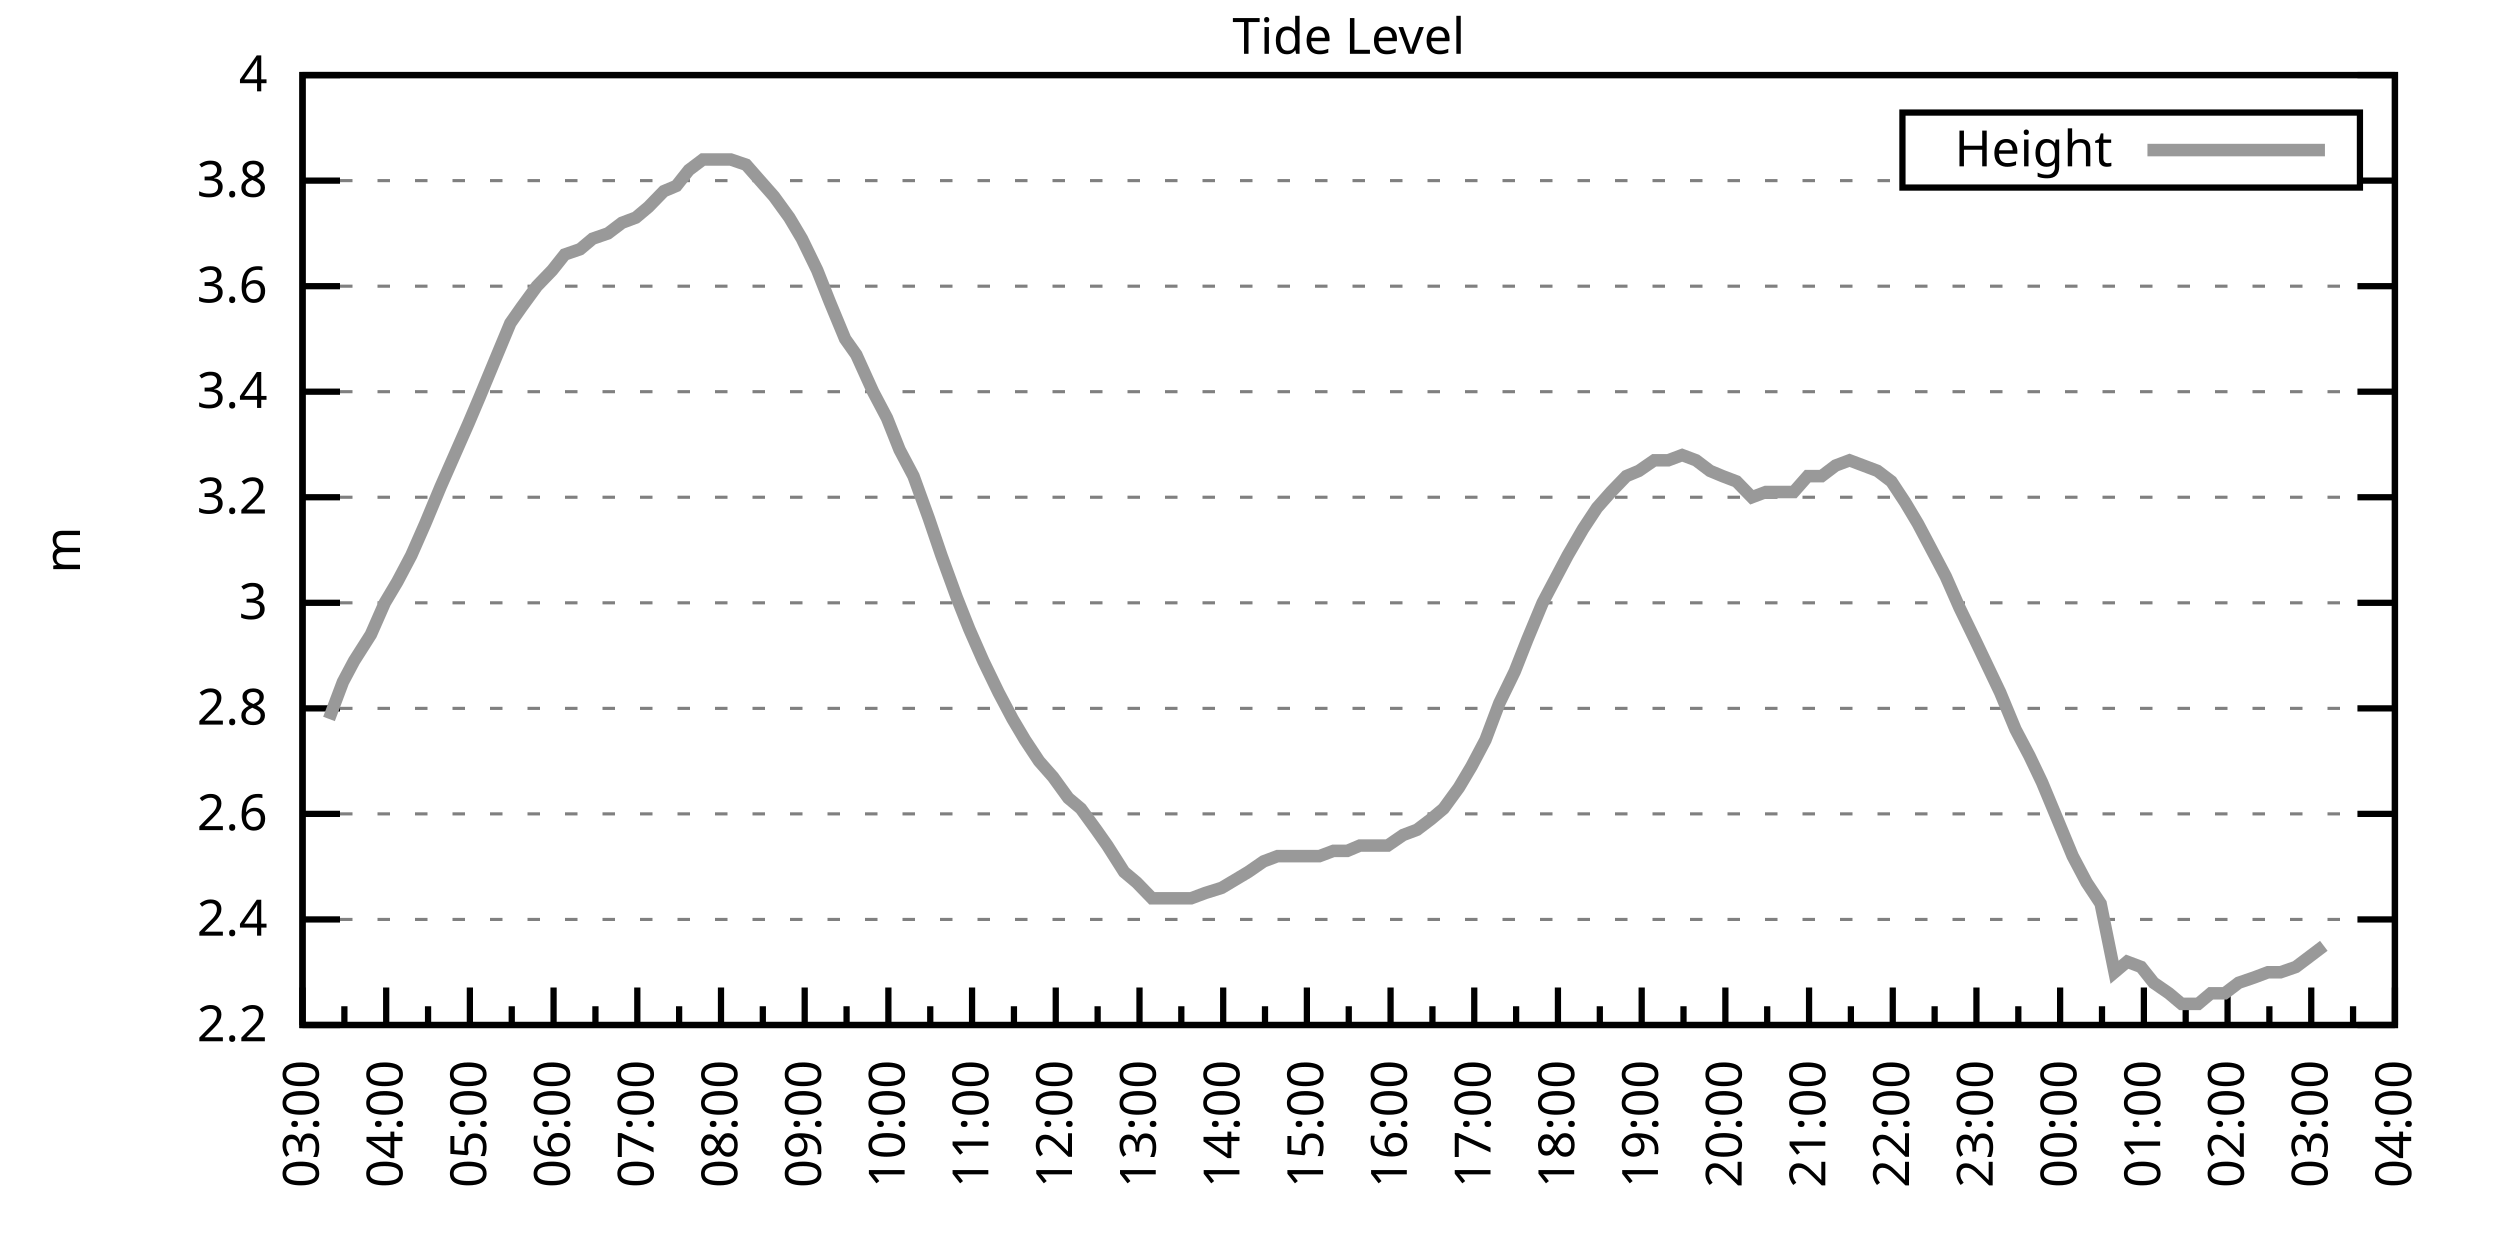
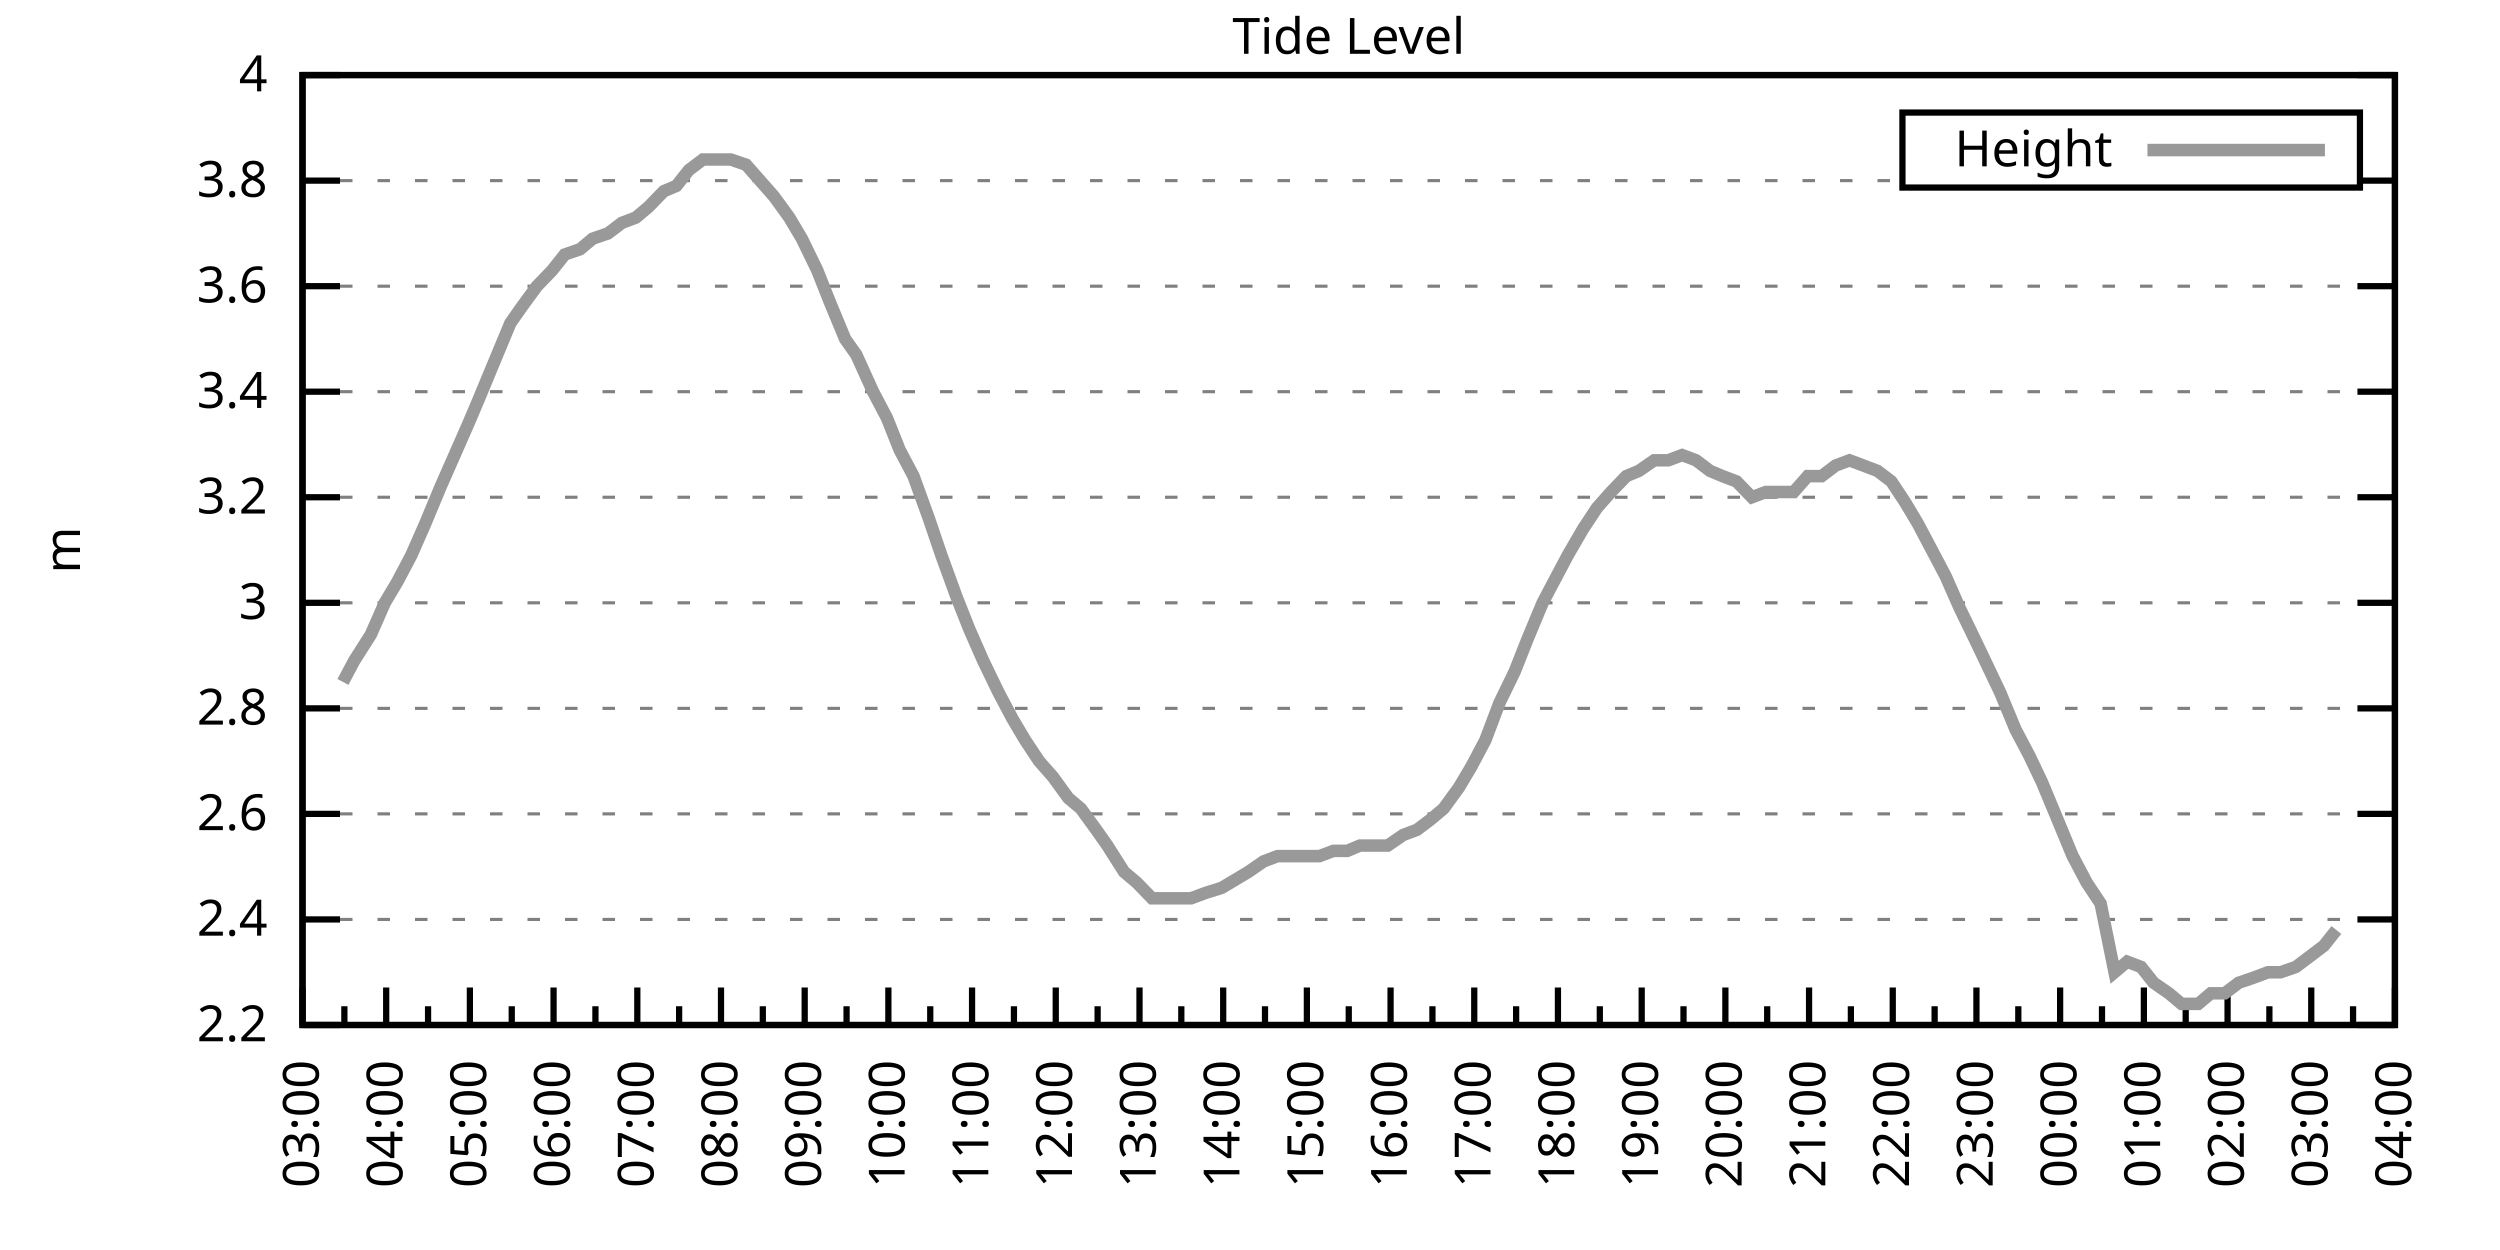
<svg xmlns="http://www.w3.org/2000/svg" xmlns:xlink="http://www.w3.org/1999/xlink" width="400" height="200" viewBox="0 0 400 200">
  <g id="gnuplot_canvas">
    <rect x="0" y="0" width="400" height="200" fill="none" />
    <defs>
      <circle id="gpDot" r="0.5" stroke-width="0.5" stroke="currentColor" />
      <path id="gpPt0" stroke-width="0.333" stroke="currentColor" d="M-1,0 h2 M0,-1 v2" />
      <path id="gpPt1" stroke-width="0.333" stroke="currentColor" d="M-1,-1 L1,1 M1,-1 L-1,1" />
      <path id="gpPt2" stroke-width="0.333" stroke="currentColor" d="M-1,0 L1,0 M0,-1 L0,1 M-1,-1 L1,1 M-1,1 L1,-1" />
      <rect id="gpPt3" stroke-width="0.333" stroke="currentColor" x="-1" y="-1" width="2" height="2" />
      <rect id="gpPt4" stroke-width="0.333" stroke="currentColor" fill="currentColor" x="-1" y="-1" width="2" height="2" />
      <circle id="gpPt5" stroke-width="0.333" stroke="currentColor" cx="0" cy="0" r="1" />
      <use xlink:href="#gpPt5" id="gpPt6" fill="currentColor" stroke="none" />
      <path id="gpPt7" stroke-width="0.333" stroke="currentColor" d="M0,-1.33 L-1.33,0.67 L1.33,0.67 z" />
      <use xlink:href="#gpPt7" id="gpPt8" fill="currentColor" stroke="none" />
      <use xlink:href="#gpPt7" id="gpPt9" stroke="currentColor" transform="rotate(180)" />
      <use xlink:href="#gpPt9" id="gpPt10" fill="currentColor" stroke="none" />
      <use xlink:href="#gpPt3" id="gpPt11" stroke="currentColor" transform="rotate(45)" />
      <use xlink:href="#gpPt11" id="gpPt12" fill="currentColor" stroke="none" />
      <path id="gpPt13" stroke-width="0.333" stroke="currentColor" d="M0,1.330 L1.265,0.411 L0.782,-1.067 L-0.782,-1.076 L-1.265,0.411 z" />
      <use xlink:href="#gpPt13" id="gpPt14" fill="currentColor" stroke="none" />
      <filter id="textbox" filterUnits="objectBoundingBox" x="0" y="0" height="1" width="1">
        <feFlood flood-color="white" flood-opacity="1" result="bgnd" />
        <feComposite in="SourceGraphic" in2="bgnd" operator="atop" />
      </filter>
      <filter id="greybox" filterUnits="objectBoundingBox" x="0" y="0" height="1" width="1">
        <feFlood flood-color="lightgrey" flood-opacity="1" result="grey" />
        <feComposite in="SourceGraphic" in2="grey" operator="atop" />
      </filter>
    </defs>
    <g fill="none" color="white" stroke="currentColor" stroke-width="1.00" stroke-linecap="butt" stroke-linejoin="miter">
</g>
    <g fill="none" color="black" stroke="currentColor" stroke-width="1.00" stroke-linecap="butt" stroke-linejoin="miter">
      <g stroke="none" shape-rendering="crispEdges">
        <polygon fill="rgb(255, 255, 255)" points="48.40,164.00 383.18,164.00 383.18,12.02 48.40,12.02 " />
      </g>
    </g>
    <g fill="none" color="black" stroke="currentColor" stroke-width="1.00" stroke-linecap="butt" stroke-linejoin="miter">
</g>
    <g fill="none" color="black" stroke="black" stroke-width="0.50" stroke-linecap="butt" stroke-linejoin="miter">
</g>
    <g fill="none" color="gray" stroke="currentColor" stroke-width="0.50" stroke-linecap="butt" stroke-linejoin="miter">
      <path stroke="gray" stroke-dasharray="2,4" class="gridline" d="M48.40,164.00 L383.19,164.00  " />
    </g>
    <g fill="none" color="gray" stroke="gray" stroke-width="1.00" stroke-linecap="butt" stroke-linejoin="miter">
</g>
    <g fill="none" color="black" stroke="currentColor" stroke-width="1.00" stroke-linecap="butt" stroke-linejoin="miter">
      <path stroke="black" d="M48.40,164.00 L54.40,164.00 M383.19,164.00 L377.19,164.00  " />
      <g transform="translate(42.80,166.60)" stroke="none" fill="black" font-family="Sans" font-size="8.00" text-anchor="end">
        <text>
          <tspan font-family="Sans"> 2.2</tspan>
        </text>
      </g>
    </g>
    <g fill="none" color="black" stroke="currentColor" stroke-width="1.00" stroke-linecap="butt" stroke-linejoin="miter">
</g>
    <g fill="none" color="black" stroke="black" stroke-width="0.50" stroke-linecap="butt" stroke-linejoin="miter">
</g>
    <g fill="none" color="gray" stroke="currentColor" stroke-width="0.50" stroke-linecap="butt" stroke-linejoin="miter">
      <path stroke="gray" stroke-dasharray="2,4" class="gridline" d="M48.40,147.11 L383.19,147.11  " />
    </g>
    <g fill="none" color="gray" stroke="gray" stroke-width="1.00" stroke-linecap="butt" stroke-linejoin="miter">
</g>
    <g fill="none" color="black" stroke="currentColor" stroke-width="1.00" stroke-linecap="butt" stroke-linejoin="miter">
      <path stroke="black" d="M48.40,147.11 L54.40,147.11 M383.19,147.11 L377.19,147.11  " />
      <g transform="translate(42.80,149.71)" stroke="none" fill="black" font-family="Sans" font-size="8.00" text-anchor="end">
        <text>
          <tspan font-family="Sans"> 2.4</tspan>
        </text>
      </g>
    </g>
    <g fill="none" color="black" stroke="currentColor" stroke-width="1.00" stroke-linecap="butt" stroke-linejoin="miter">
</g>
    <g fill="none" color="black" stroke="black" stroke-width="0.50" stroke-linecap="butt" stroke-linejoin="miter">
</g>
    <g fill="none" color="gray" stroke="currentColor" stroke-width="0.50" stroke-linecap="butt" stroke-linejoin="miter">
      <path stroke="gray" stroke-dasharray="2,4" class="gridline" d="M48.40,130.22 L383.19,130.22  " />
    </g>
    <g fill="none" color="gray" stroke="gray" stroke-width="1.00" stroke-linecap="butt" stroke-linejoin="miter">
</g>
    <g fill="none" color="black" stroke="currentColor" stroke-width="1.00" stroke-linecap="butt" stroke-linejoin="miter">
      <path stroke="black" d="M48.40,130.22 L54.40,130.22 M383.19,130.22 L377.19,130.22  " />
      <g transform="translate(42.80,132.82)" stroke="none" fill="black" font-family="Sans" font-size="8.00" text-anchor="end">
        <text>
          <tspan font-family="Sans"> 2.6</tspan>
        </text>
      </g>
    </g>
    <g fill="none" color="black" stroke="currentColor" stroke-width="1.00" stroke-linecap="butt" stroke-linejoin="miter">
</g>
    <g fill="none" color="black" stroke="black" stroke-width="0.50" stroke-linecap="butt" stroke-linejoin="miter">
</g>
    <g fill="none" color="gray" stroke="currentColor" stroke-width="0.50" stroke-linecap="butt" stroke-linejoin="miter">
      <path stroke="gray" stroke-dasharray="2,4" class="gridline" d="M48.40,113.34 L383.19,113.34  " />
    </g>
    <g fill="none" color="gray" stroke="gray" stroke-width="1.00" stroke-linecap="butt" stroke-linejoin="miter">
</g>
    <g fill="none" color="black" stroke="currentColor" stroke-width="1.00" stroke-linecap="butt" stroke-linejoin="miter">
      <path stroke="black" d="M48.40,113.34 L54.40,113.34 M383.19,113.34 L377.19,113.34  " />
      <g transform="translate(42.80,115.94)" stroke="none" fill="black" font-family="Sans" font-size="8.00" text-anchor="end">
        <text>
          <tspan font-family="Sans"> 2.8</tspan>
        </text>
      </g>
    </g>
    <g fill="none" color="black" stroke="currentColor" stroke-width="1.00" stroke-linecap="butt" stroke-linejoin="miter">
</g>
    <g fill="none" color="black" stroke="black" stroke-width="0.50" stroke-linecap="butt" stroke-linejoin="miter">
</g>
    <g fill="none" color="gray" stroke="currentColor" stroke-width="0.50" stroke-linecap="butt" stroke-linejoin="miter">
      <path stroke="gray" stroke-dasharray="2,4" class="gridline" d="M48.40,96.45 L383.19,96.45  " />
    </g>
    <g fill="none" color="gray" stroke="gray" stroke-width="1.00" stroke-linecap="butt" stroke-linejoin="miter">
</g>
    <g fill="none" color="black" stroke="currentColor" stroke-width="1.00" stroke-linecap="butt" stroke-linejoin="miter">
      <path stroke="black" d="M48.40,96.45 L54.40,96.45 M383.19,96.45 L377.19,96.45  " />
      <g transform="translate(42.80,99.05)" stroke="none" fill="black" font-family="Sans" font-size="8.00" text-anchor="end">
        <text>
          <tspan font-family="Sans"> 3</tspan>
        </text>
      </g>
    </g>
    <g fill="none" color="black" stroke="currentColor" stroke-width="1.00" stroke-linecap="butt" stroke-linejoin="miter">
</g>
    <g fill="none" color="black" stroke="black" stroke-width="0.50" stroke-linecap="butt" stroke-linejoin="miter">
</g>
    <g fill="none" color="gray" stroke="currentColor" stroke-width="0.50" stroke-linecap="butt" stroke-linejoin="miter">
      <path stroke="gray" stroke-dasharray="2,4" class="gridline" d="M48.40,79.56 L383.19,79.56  " />
    </g>
    <g fill="none" color="gray" stroke="gray" stroke-width="1.00" stroke-linecap="butt" stroke-linejoin="miter">
</g>
    <g fill="none" color="black" stroke="currentColor" stroke-width="1.00" stroke-linecap="butt" stroke-linejoin="miter">
      <path stroke="black" d="M48.40,79.56 L54.40,79.56 M383.19,79.56 L377.19,79.56  " />
      <g transform="translate(42.80,82.16)" stroke="none" fill="black" font-family="Sans" font-size="8.00" text-anchor="end">
        <text>
          <tspan font-family="Sans"> 3.2</tspan>
        </text>
      </g>
    </g>
    <g fill="none" color="black" stroke="currentColor" stroke-width="1.00" stroke-linecap="butt" stroke-linejoin="miter">
</g>
    <g fill="none" color="black" stroke="black" stroke-width="0.50" stroke-linecap="butt" stroke-linejoin="miter">
</g>
    <g fill="none" color="gray" stroke="currentColor" stroke-width="0.50" stroke-linecap="butt" stroke-linejoin="miter">
      <path stroke="gray" stroke-dasharray="2,4" class="gridline" d="M48.40,62.67 L383.19,62.67  " />
    </g>
    <g fill="none" color="gray" stroke="gray" stroke-width="1.00" stroke-linecap="butt" stroke-linejoin="miter">
</g>
    <g fill="none" color="black" stroke="currentColor" stroke-width="1.00" stroke-linecap="butt" stroke-linejoin="miter">
      <path stroke="black" d="M48.40,62.67 L54.40,62.67 M383.19,62.67 L377.19,62.67  " />
      <g transform="translate(42.80,65.27)" stroke="none" fill="black" font-family="Sans" font-size="8.00" text-anchor="end">
        <text>
          <tspan font-family="Sans"> 3.4</tspan>
        </text>
      </g>
    </g>
    <g fill="none" color="black" stroke="currentColor" stroke-width="1.00" stroke-linecap="butt" stroke-linejoin="miter">
</g>
    <g fill="none" color="black" stroke="black" stroke-width="0.50" stroke-linecap="butt" stroke-linejoin="miter">
</g>
    <g fill="none" color="gray" stroke="currentColor" stroke-width="0.50" stroke-linecap="butt" stroke-linejoin="miter">
      <path stroke="gray" stroke-dasharray="2,4" class="gridline" d="M48.40,45.79 L383.19,45.79  " />
    </g>
    <g fill="none" color="gray" stroke="gray" stroke-width="1.00" stroke-linecap="butt" stroke-linejoin="miter">
</g>
    <g fill="none" color="black" stroke="currentColor" stroke-width="1.00" stroke-linecap="butt" stroke-linejoin="miter">
      <path stroke="black" d="M48.40,45.79 L54.40,45.79 M383.19,45.79 L377.19,45.79  " />
      <g transform="translate(42.80,48.39)" stroke="none" fill="black" font-family="Sans" font-size="8.00" text-anchor="end">
        <text>
          <tspan font-family="Sans"> 3.6</tspan>
        </text>
      </g>
    </g>
    <g fill="none" color="black" stroke="currentColor" stroke-width="1.00" stroke-linecap="butt" stroke-linejoin="miter">
</g>
    <g fill="none" color="black" stroke="black" stroke-width="0.50" stroke-linecap="butt" stroke-linejoin="miter">
</g>
    <g fill="none" color="gray" stroke="currentColor" stroke-width="0.50" stroke-linecap="butt" stroke-linejoin="miter">
      <path stroke="gray" stroke-dasharray="2,4" class="gridline" d="M48.40,28.90 L304.39,28.90 M377.59,28.90 L383.19,28.90  " />
    </g>
    <g fill="none" color="gray" stroke="gray" stroke-width="1.00" stroke-linecap="butt" stroke-linejoin="miter">
</g>
    <g fill="none" color="black" stroke="currentColor" stroke-width="1.00" stroke-linecap="butt" stroke-linejoin="miter">
      <path stroke="black" d="M48.40,28.90 L54.40,28.90 M383.19,28.90 L377.19,28.90  " />
      <g transform="translate(42.80,31.50)" stroke="none" fill="black" font-family="Sans" font-size="8.00" text-anchor="end">
        <text>
          <tspan font-family="Sans"> 3.8</tspan>
        </text>
      </g>
    </g>
    <g fill="none" color="black" stroke="currentColor" stroke-width="1.00" stroke-linecap="butt" stroke-linejoin="miter">
</g>
    <g fill="none" color="black" stroke="black" stroke-width="0.50" stroke-linecap="butt" stroke-linejoin="miter">
</g>
    <g fill="none" color="gray" stroke="currentColor" stroke-width="0.50" stroke-linecap="butt" stroke-linejoin="miter">
      <path stroke="gray" stroke-dasharray="2,4" class="gridline" d="M48.40,12.01 L383.19,12.01  " />
    </g>
    <g fill="none" color="gray" stroke="gray" stroke-width="1.00" stroke-linecap="butt" stroke-linejoin="miter">
</g>
    <g fill="none" color="black" stroke="currentColor" stroke-width="1.00" stroke-linecap="butt" stroke-linejoin="miter">
      <path stroke="black" d="M48.40,12.01 L54.40,12.01 M383.19,12.01 L377.19,12.01  " />
      <g transform="translate(42.80,14.61)" stroke="none" fill="black" font-family="Sans" font-size="8.00" text-anchor="end">
        <text>
          <tspan font-family="Sans"> 4</tspan>
        </text>
      </g>
    </g>
    <g fill="none" color="black" stroke="currentColor" stroke-width="1.00" stroke-linecap="butt" stroke-linejoin="miter">
      <path stroke="black" d="M48.40,164.00 L48.40,158.00  " />
      <g transform="translate(51.00,169.60) rotate(270)" stroke="none" fill="black" font-family="Sans" font-size="8.00" text-anchor="end">
        <text>
          <tspan font-family="Sans">03:00</tspan>
        </text>
      </g>
    </g>
    <g fill="none" color="black" stroke="currentColor" stroke-width="1.00" stroke-linecap="butt" stroke-linejoin="miter">
      <path stroke="black" d="M55.10,164.00 L55.10,161.00 M61.79,164.00 L61.79,158.00  " />
      <g transform="translate(64.39,169.60) rotate(270)" stroke="none" fill="black" font-family="Sans" font-size="8.00" text-anchor="end">
        <text>
          <tspan font-family="Sans">04:00</tspan>
        </text>
      </g>
    </g>
    <g fill="none" color="black" stroke="currentColor" stroke-width="1.00" stroke-linecap="butt" stroke-linejoin="miter">
      <path stroke="black" d="M68.49,164.00 L68.49,161.00 M75.18,164.00 L75.18,158.00  " />
      <g transform="translate(77.78,169.60) rotate(270)" stroke="none" fill="black" font-family="Sans" font-size="8.00" text-anchor="end">
        <text>
          <tspan font-family="Sans">05:00</tspan>
        </text>
      </g>
    </g>
    <g fill="none" color="black" stroke="currentColor" stroke-width="1.00" stroke-linecap="butt" stroke-linejoin="miter">
      <path stroke="black" d="M81.88,164.00 L81.88,161.00 M88.57,164.00 L88.57,158.00  " />
      <g transform="translate(91.17,169.60) rotate(270)" stroke="none" fill="black" font-family="Sans" font-size="8.00" text-anchor="end">
        <text>
          <tspan font-family="Sans">06:00</tspan>
        </text>
      </g>
    </g>
    <g fill="none" color="black" stroke="currentColor" stroke-width="1.00" stroke-linecap="butt" stroke-linejoin="miter">
      <path stroke="black" d="M95.27,164.00 L95.27,161.00 M101.97,164.00 L101.97,158.00  " />
      <g transform="translate(104.57,169.60) rotate(270)" stroke="none" fill="black" font-family="Sans" font-size="8.00" text-anchor="end">
        <text>
          <tspan font-family="Sans">07:00</tspan>
        </text>
      </g>
    </g>
    <g fill="none" color="black" stroke="currentColor" stroke-width="1.00" stroke-linecap="butt" stroke-linejoin="miter">
      <path stroke="black" d="M108.66,164.00 L108.66,161.00 M115.36,164.00 L115.36,158.00  " />
      <g transform="translate(117.96,169.60) rotate(270)" stroke="none" fill="black" font-family="Sans" font-size="8.00" text-anchor="end">
        <text>
          <tspan font-family="Sans">08:00</tspan>
        </text>
      </g>
    </g>
    <g fill="none" color="black" stroke="currentColor" stroke-width="1.00" stroke-linecap="butt" stroke-linejoin="miter">
      <path stroke="black" d="M122.05,164.00 L122.05,161.00 M128.75,164.00 L128.75,158.00  " />
      <g transform="translate(131.35,169.60) rotate(270)" stroke="none" fill="black" font-family="Sans" font-size="8.00" text-anchor="end">
        <text>
          <tspan font-family="Sans">09:00</tspan>
        </text>
      </g>
    </g>
    <g fill="none" color="black" stroke="currentColor" stroke-width="1.00" stroke-linecap="butt" stroke-linejoin="miter">
      <path stroke="black" d="M135.45,164.00 L135.45,161.00 M142.14,164.00 L142.14,158.00  " />
      <g transform="translate(144.74,169.60) rotate(270)" stroke="none" fill="black" font-family="Sans" font-size="8.00" text-anchor="end">
        <text>
          <tspan font-family="Sans">10:00</tspan>
        </text>
      </g>
    </g>
    <g fill="none" color="black" stroke="currentColor" stroke-width="1.00" stroke-linecap="butt" stroke-linejoin="miter">
      <path stroke="black" d="M148.84,164.00 L148.84,161.00 M155.53,164.00 L155.53,158.00  " />
      <g transform="translate(158.13,169.60) rotate(270)" stroke="none" fill="black" font-family="Sans" font-size="8.00" text-anchor="end">
        <text>
          <tspan font-family="Sans">11:00</tspan>
        </text>
      </g>
    </g>
    <g fill="none" color="black" stroke="currentColor" stroke-width="1.00" stroke-linecap="butt" stroke-linejoin="miter">
      <path stroke="black" d="M162.23,164.00 L162.23,161.00 M168.92,164.00 L168.92,158.00  " />
      <g transform="translate(171.52,169.60) rotate(270)" stroke="none" fill="black" font-family="Sans" font-size="8.00" text-anchor="end">
        <text>
          <tspan font-family="Sans">12:00</tspan>
        </text>
      </g>
    </g>
    <g fill="none" color="black" stroke="currentColor" stroke-width="1.00" stroke-linecap="butt" stroke-linejoin="miter">
      <path stroke="black" d="M175.62,164.00 L175.62,161.00 M182.32,164.00 L182.32,158.00  " />
      <g transform="translate(184.92,169.60) rotate(270)" stroke="none" fill="black" font-family="Sans" font-size="8.00" text-anchor="end">
        <text>
          <tspan font-family="Sans">13:00</tspan>
        </text>
      </g>
    </g>
    <g fill="none" color="black" stroke="currentColor" stroke-width="1.00" stroke-linecap="butt" stroke-linejoin="miter">
      <path stroke="black" d="M189.01,164.00 L189.01,161.00 M195.71,164.00 L195.71,158.00  " />
      <g transform="translate(198.31,169.60) rotate(270)" stroke="none" fill="black" font-family="Sans" font-size="8.00" text-anchor="end">
        <text>
          <tspan font-family="Sans">14:00</tspan>
        </text>
      </g>
    </g>
    <g fill="none" color="black" stroke="currentColor" stroke-width="1.00" stroke-linecap="butt" stroke-linejoin="miter">
      <path stroke="black" d="M202.40,164.00 L202.40,161.00 M209.10,164.00 L209.10,158.00  " />
      <g transform="translate(211.70,169.60) rotate(270)" stroke="none" fill="black" font-family="Sans" font-size="8.00" text-anchor="end">
        <text>
          <tspan font-family="Sans">15:00</tspan>
        </text>
      </g>
    </g>
    <g fill="none" color="black" stroke="currentColor" stroke-width="1.00" stroke-linecap="butt" stroke-linejoin="miter">
      <path stroke="black" d="M215.80,164.00 L215.80,161.00 M222.49,164.00 L222.49,158.00  " />
      <g transform="translate(225.09,169.60) rotate(270)" stroke="none" fill="black" font-family="Sans" font-size="8.00" text-anchor="end">
        <text>
          <tspan font-family="Sans">16:00</tspan>
        </text>
      </g>
    </g>
    <g fill="none" color="black" stroke="currentColor" stroke-width="1.00" stroke-linecap="butt" stroke-linejoin="miter">
      <path stroke="black" d="M229.19,164.00 L229.19,161.00 M235.88,164.00 L235.88,158.00  " />
      <g transform="translate(238.48,169.60) rotate(270)" stroke="none" fill="black" font-family="Sans" font-size="8.00" text-anchor="end">
        <text>
          <tspan font-family="Sans">17:00</tspan>
        </text>
      </g>
    </g>
    <g fill="none" color="black" stroke="currentColor" stroke-width="1.00" stroke-linecap="butt" stroke-linejoin="miter">
      <path stroke="black" d="M242.58,164.00 L242.58,161.00 M249.27,164.00 L249.27,158.00  " />
      <g transform="translate(251.87,169.60) rotate(270)" stroke="none" fill="black" font-family="Sans" font-size="8.00" text-anchor="end">
        <text>
          <tspan font-family="Sans">18:00</tspan>
        </text>
      </g>
    </g>
    <g fill="none" color="black" stroke="currentColor" stroke-width="1.00" stroke-linecap="butt" stroke-linejoin="miter">
      <path stroke="black" d="M255.97,164.00 L255.97,161.00 M262.67,164.00 L262.67,158.00  " />
      <g transform="translate(265.27,169.60) rotate(270)" stroke="none" fill="black" font-family="Sans" font-size="8.00" text-anchor="end">
        <text>
          <tspan font-family="Sans">19:00</tspan>
        </text>
      </g>
    </g>
    <g fill="none" color="black" stroke="currentColor" stroke-width="1.00" stroke-linecap="butt" stroke-linejoin="miter">
      <path stroke="black" d="M269.36,164.00 L269.36,161.00 M276.06,164.00 L276.06,158.00  " />
      <g transform="translate(278.66,169.60) rotate(270)" stroke="none" fill="black" font-family="Sans" font-size="8.00" text-anchor="end">
        <text>
          <tspan font-family="Sans">20:00</tspan>
        </text>
      </g>
    </g>
    <g fill="none" color="black" stroke="currentColor" stroke-width="1.00" stroke-linecap="butt" stroke-linejoin="miter">
      <path stroke="black" d="M282.75,164.00 L282.75,161.00 M289.45,164.00 L289.45,158.00  " />
      <g transform="translate(292.05,169.60) rotate(270)" stroke="none" fill="black" font-family="Sans" font-size="8.00" text-anchor="end">
        <text>
          <tspan font-family="Sans">21:00</tspan>
        </text>
      </g>
    </g>
    <g fill="none" color="black" stroke="currentColor" stroke-width="1.00" stroke-linecap="butt" stroke-linejoin="miter">
      <path stroke="black" d="M296.14,164.00 L296.14,161.00 M302.84,164.00 L302.84,158.00  " />
      <g transform="translate(305.44,169.60) rotate(270)" stroke="none" fill="black" font-family="Sans" font-size="8.00" text-anchor="end">
        <text>
          <tspan font-family="Sans">22:00</tspan>
        </text>
      </g>
    </g>
    <g fill="none" color="black" stroke="currentColor" stroke-width="1.00" stroke-linecap="butt" stroke-linejoin="miter">
      <path stroke="black" d="M309.54,164.00 L309.54,161.00 M316.23,164.00 L316.23,158.00  " />
      <g transform="translate(318.83,169.60) rotate(270)" stroke="none" fill="black" font-family="Sans" font-size="8.00" text-anchor="end">
        <text>
          <tspan font-family="Sans">23:00</tspan>
        </text>
      </g>
    </g>
    <g fill="none" color="black" stroke="currentColor" stroke-width="1.00" stroke-linecap="butt" stroke-linejoin="miter">
      <path stroke="black" d="M322.93,164.00 L322.93,161.00 M329.62,164.00 L329.62,158.00  " />
      <g transform="translate(332.22,169.60) rotate(270)" stroke="none" fill="black" font-family="Sans" font-size="8.00" text-anchor="end">
        <text>
          <tspan font-family="Sans">00:00</tspan>
        </text>
      </g>
    </g>
    <g fill="none" color="black" stroke="currentColor" stroke-width="1.00" stroke-linecap="butt" stroke-linejoin="miter">
      <path stroke="black" d="M336.32,164.00 L336.32,161.00 M343.02,164.00 L343.02,158.00  " />
      <g transform="translate(345.62,169.60) rotate(270)" stroke="none" fill="black" font-family="Sans" font-size="8.00" text-anchor="end">
        <text>
          <tspan font-family="Sans">01:00</tspan>
        </text>
      </g>
    </g>
    <g fill="none" color="black" stroke="currentColor" stroke-width="1.00" stroke-linecap="butt" stroke-linejoin="miter">
      <path stroke="black" d="M349.71,164.00 L349.71,161.00 M356.41,164.00 L356.41,158.00  " />
      <g transform="translate(359.01,169.60) rotate(270)" stroke="none" fill="black" font-family="Sans" font-size="8.00" text-anchor="end">
        <text>
          <tspan font-family="Sans">02:00</tspan>
        </text>
      </g>
    </g>
    <g fill="none" color="black" stroke="currentColor" stroke-width="1.00" stroke-linecap="butt" stroke-linejoin="miter">
      <path stroke="black" d="M363.10,164.00 L363.10,161.00 M369.80,164.00 L369.80,158.00  " />
      <g transform="translate(372.40,169.60) rotate(270)" stroke="none" fill="black" font-family="Sans" font-size="8.00" text-anchor="end">
        <text>
          <tspan font-family="Sans">03:00</tspan>
        </text>
      </g>
    </g>
    <g fill="none" color="black" stroke="currentColor" stroke-width="1.00" stroke-linecap="butt" stroke-linejoin="miter">
      <path stroke="black" d="M376.49,164.00 L376.49,161.00 M383.19,164.00 L383.19,158.00  " />
      <g transform="translate(385.79,169.60) rotate(270)" stroke="none" fill="black" font-family="Sans" font-size="8.00" text-anchor="end">
        <text>
          <tspan font-family="Sans">04:00</tspan>
        </text>
      </g>
    </g>
    <g fill="none" color="black" stroke="currentColor" stroke-width="1.00" stroke-linecap="butt" stroke-linejoin="miter">
</g>
    <g fill="none" color="black" stroke="currentColor" stroke-width="1.00" stroke-linecap="butt" stroke-linejoin="miter">
      <path stroke="black" d="M48.40,12.01 L48.40,164.00 L383.19,164.00 L383.19,12.01 L48.40,12.01 Z  " />
    </g>
    <g fill="none" color="black" stroke="currentColor" stroke-width="1.00" stroke-linecap="butt" stroke-linejoin="miter">
      <g transform="translate(12.80,88.01) rotate(270)" stroke="none" fill="black" font-family="Sans" font-size="8.00" text-anchor="middle">
        <text>
          <tspan font-family="Sans">m</tspan>
        </text>
      </g>
    </g>
    <g fill="none" color="black" stroke="currentColor" stroke-width="1.00" stroke-linecap="butt" stroke-linejoin="miter">
</g>
    <g fill="none" color="black" stroke="currentColor" stroke-width="1.00" stroke-linecap="butt" stroke-linejoin="miter">
      <path stroke="black" d="M304.39,30.01 L304.39,18.01 L377.59,18.01 L377.59,30.01 L304.39,30.01 Z  " />
    </g>
    <g id="Tide_level_plot_1">
      <g fill="none" color="white" stroke="black" stroke-width="2.00" stroke-linecap="butt" stroke-linejoin="miter">
</g>
      <g fill="none" color="black" stroke="currentColor" stroke-width="2.00" stroke-linecap="butt" stroke-linejoin="miter">
        <g transform="translate(337.99,26.61)" stroke="none" fill="black" font-family="Sans" font-size="8.00" text-anchor="end">
          <text>
            <tspan font-family="Sans">Height</tspan>
          </text>
        </g>
      </g>
      <g fill="none" color="black" stroke="currentColor" stroke-width="2.00" stroke-linecap="butt" stroke-linejoin="miter">
-         <path stroke="rgb(153, 153, 153)" d="M343.59,24.01 L371.99,24.01 M52.64,115.03 L54.87,109.11 L56.66,105.74 L59.34,101.52 L61.57,96.45 L63.58,93.07   L65.81,88.85 L68.04,83.78 L70.50,77.87 L72.73,72.81 L74.96,67.74 L76.75,63.52 L79.20,57.61 L81.66,51.70   L83.44,49.16 L85.90,45.79 L88.35,43.25 L90.36,40.72 L92.82,39.87 L94.82,38.19 L97.28,37.34 L99.51,35.65   L101.74,34.81 L103.75,33.12 L106.21,30.59 L108.22,29.74 L110.22,27.21 L112.46,25.52 L115.13,25.52 L116.92,25.52   L119.38,26.36 L121.61,28.90 L123.84,31.43 L126.29,34.81 L128.30,38.19 L130.76,43.25 L132.77,48.32 L135.22,54.23   L137.01,56.76 L139.69,62.67 L141.92,66.90 L143.93,71.96 L146.16,76.18 L148.61,82.94 L150.62,88.85 L153.08,95.60   L155.09,100.67 L157.32,105.74 L159.77,110.80 L162.01,115.03 L164.01,118.40 L166.25,121.78 L168.48,124.31 L170.93,127.69   L172.94,129.38 L175.40,132.76 L177.18,135.29 L179.86,139.51 L181.87,141.20 L184.32,143.73 L186.33,143.73 L188.79,143.73   L190.57,143.73 L192.81,142.89 L195.48,142.05 L199.73,139.51 L202.18,137.82 L204.41,136.98 L206.42,136.98 L208.88,136.98   L211.11,136.98 L213.34,136.14 L215.57,136.14 L217.58,135.29 L219.81,135.29 L222.04,135.29 L224.50,133.60 L226.73,132.76   L228.96,131.07 L230.97,129.38 L233.43,126.00 L235.44,122.62 L237.67,118.40 L239.90,112.49 L242.36,107.43 L244.36,102.36   L246.82,96.45 L249.05,92.23 L250.84,88.85 L253.29,84.63 L255.52,81.25 L257.76,78.72 L260.21,76.18 L262.22,75.34   L264.67,73.65 L266.91,73.65 L269.14,72.81 L271.37,73.65 L273.60,75.34 L275.61,76.18 L277.84,77.03 L280.30,79.56   L282.53,78.72 L284.76,78.72 L286.99,78.72 L289.23,76.18 L291.46,76.18 L293.69,74.49 L295.92,73.65 L298.15,74.49   L300.39,75.34 L302.62,77.03 L304.85,80.41 L306.86,83.78 L309.09,88.00 L311.32,92.23 L313.55,97.29 L316.01,102.36   L318.02,106.58 L320.03,110.80 L322.48,116.71 L324.71,120.94 L326.72,125.16 L329.18,131.07 L331.63,136.98 L333.86,141.20   L336.10,144.58 L338.33,155.56 L340.34,153.87 L342.57,154.71 L344.58,157.24 L347.03,158.93 L349.04,160.62 L351.72,160.62   L353.73,158.93 L355.96,158.93 L358.19,157.24 L360.65,156.40 L362.88,155.56 L364.89,155.56 L367.34,154.71 L369.58,153.02   L371.81,151.33  " />
+         <path stroke="rgb(153, 153, 153)" d="M343.59,24.01 L371.99,24.01 M54.87,109.11 L56.66,105.74 L59.34,101.52 L61.57,96.45 L63.58,93.07 L65.81,88.85   L68.04,83.78 L70.50,77.87 L72.73,72.81 L74.96,67.74 L76.75,63.52 L79.20,57.61 L81.66,51.70 L83.44,49.16   L85.90,45.79 L88.35,43.25 L90.36,40.72 L92.82,39.87 L94.82,38.19 L97.28,37.34 L99.51,35.65 L101.74,34.81   L103.75,33.12 L106.21,30.59 L108.22,29.74 L110.22,27.21 L112.46,25.52 L115.13,25.52 L116.92,25.52 L119.38,26.36   L121.61,28.90 L123.84,31.43 L126.29,34.81 L128.30,38.19 L130.76,43.25 L132.77,48.32 L135.22,54.23 L137.01,56.76   L139.69,62.67 L141.92,66.90 L143.93,71.96 L146.16,76.18 L148.61,82.94 L150.62,88.85 L153.08,95.60 L155.09,100.67   L157.32,105.74 L159.77,110.80 L162.01,115.03 L164.01,118.40 L166.25,121.78 L168.48,124.31 L170.93,127.69 L172.94,129.38   L175.40,132.76 L177.18,135.29 L179.86,139.51 L181.87,141.20 L184.32,143.73 L186.33,143.73 L188.79,143.73 L190.57,143.73   L192.81,142.89 L195.48,142.05 L199.73,139.51 L202.18,137.82 L204.41,136.98 L206.42,136.98 L208.88,136.98 L211.11,136.98   L213.34,136.14 L215.57,136.14 L217.58,135.29 L219.81,135.29 L222.04,135.29 L224.50,133.60 L226.73,132.76 L228.96,131.07   L230.97,129.38 L233.43,126.00 L235.44,122.62 L237.67,118.40 L239.90,112.49 L242.36,107.43 L244.36,102.36 L246.82,96.45   L249.05,92.23 L250.84,88.85 L253.29,84.63 L255.52,81.25 L257.76,78.72 L260.21,76.18 L262.22,75.34 L264.67,73.65   L266.91,73.65 L269.14,72.81 L271.37,73.65 L273.60,75.34 L275.61,76.18 L277.84,77.03 L280.30,79.56 L282.53,78.72   L284.76,78.72 L286.99,78.72 L289.23,76.18 L291.46,76.18 L293.69,74.49 L295.92,73.65 L298.15,74.49 L300.39,75.34   L302.62,77.03 L304.85,80.41 L306.86,83.78 L309.09,88.00 L311.32,92.23 L313.55,97.29 L316.01,102.36 L318.02,106.58   L320.03,110.80 L322.48,116.71 L324.71,120.94 L326.72,125.16 L329.18,131.07 L331.63,136.98 L333.86,141.20 L336.10,144.58   L338.33,155.56 L340.34,153.87 L342.57,154.71 L344.58,157.24 L347.03,158.93 L349.04,160.62 L351.72,160.62 L353.73,158.93   L355.96,158.93 L358.19,157.24 L360.65,156.40 L362.88,155.56 L364.89,155.56 L367.34,154.71 L369.58,153.02 L371.81,151.33   L373.82,148.80  " />
      </g>
    </g>
    <g fill="none" color="black" stroke="currentColor" stroke-width="2.00" stroke-linecap="butt" stroke-linejoin="miter">
</g>
    <g fill="none" color="black" stroke="black" stroke-width="1.00" stroke-linecap="butt" stroke-linejoin="miter">
</g>
    <g fill="none" color="black" stroke="currentColor" stroke-width="1.00" stroke-linecap="butt" stroke-linejoin="miter">
      <path stroke="black" d="M48.40,12.01 L48.40,164.00 L383.19,164.00 L383.19,12.01 L48.40,12.01 Z  " />
    </g>
    <g fill="none" color="black" stroke="currentColor" stroke-width="1.00" stroke-linecap="butt" stroke-linejoin="miter">
      <g transform="translate(215.79,8.61)" stroke="none" fill="black" font-family="Sans" font-size="8.00" text-anchor="middle">
        <text>
          <tspan font-family="Sans">Tide Level</tspan>
        </text>
      </g>
    </g>
    <g fill="none" color="black" stroke="currentColor" stroke-width="1.00" stroke-linecap="butt" stroke-linejoin="miter">
</g>
  </g>
</svg>
